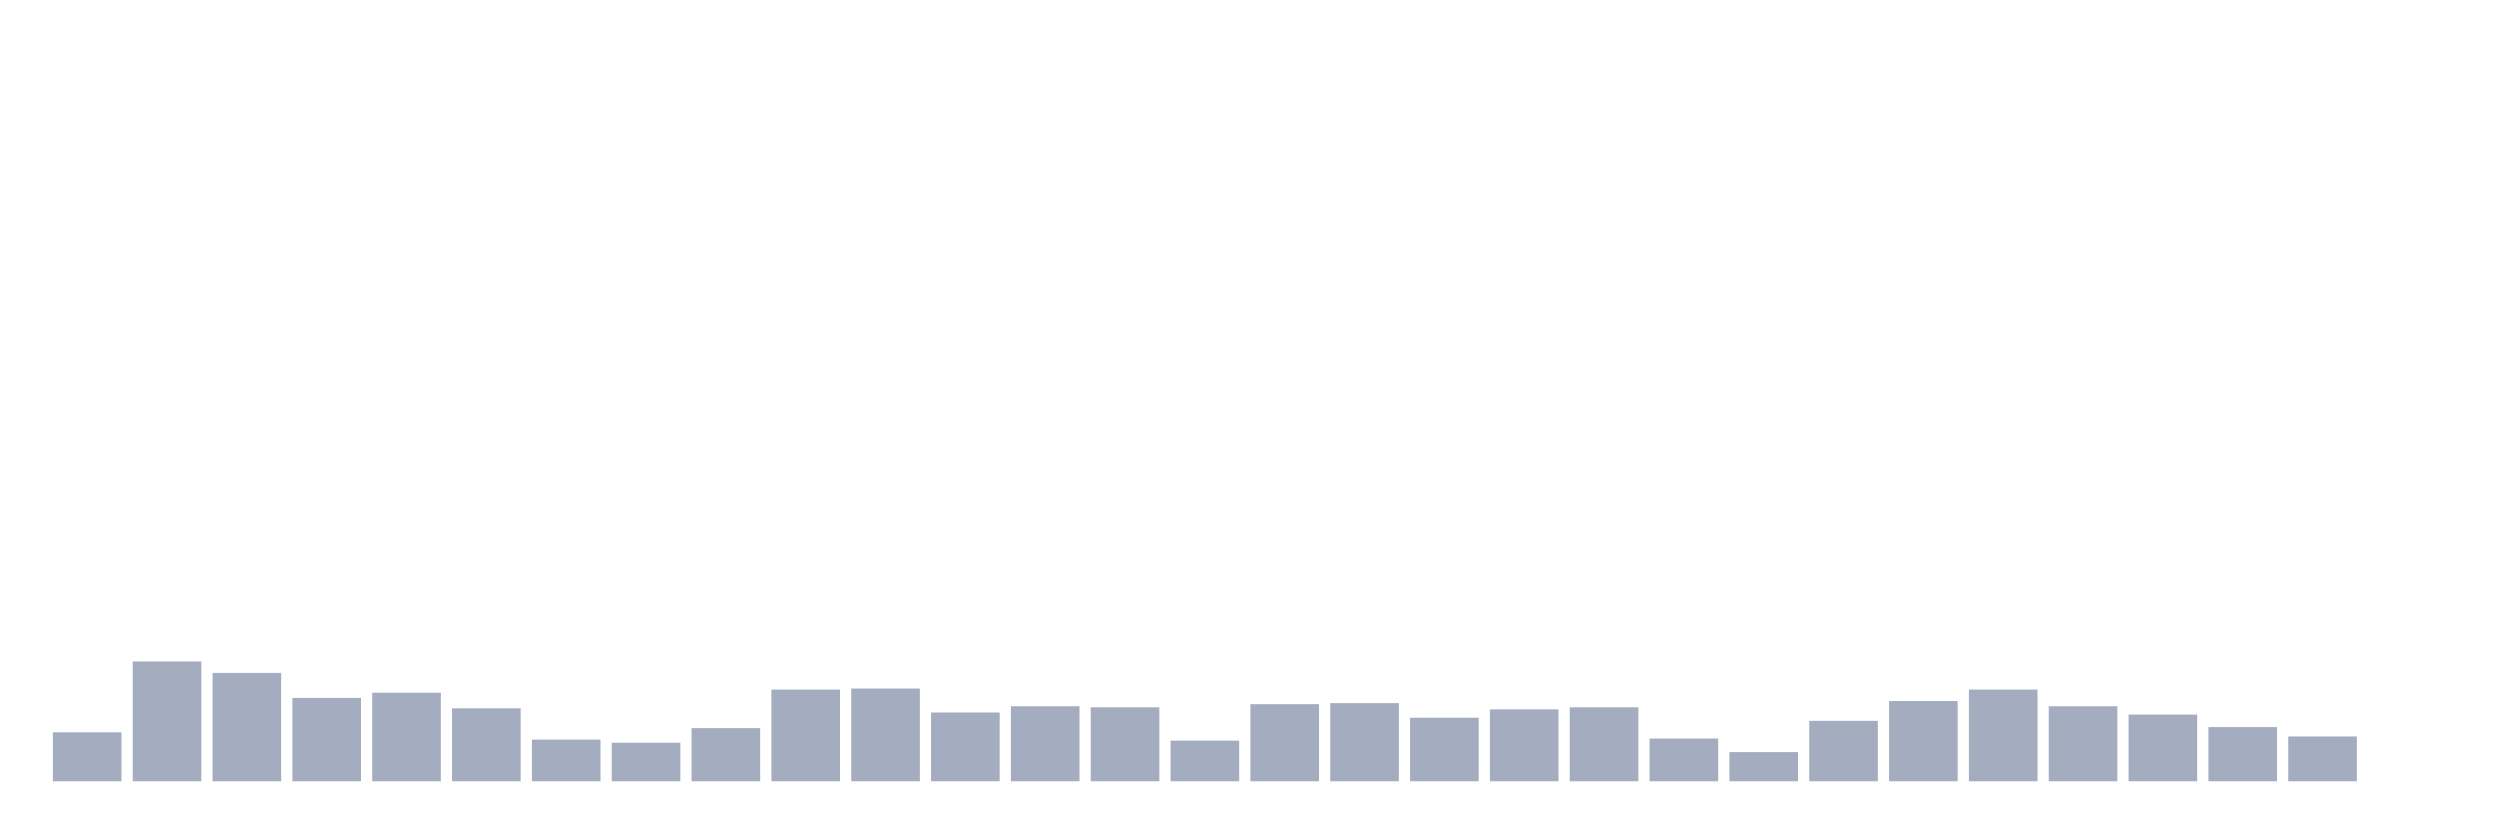
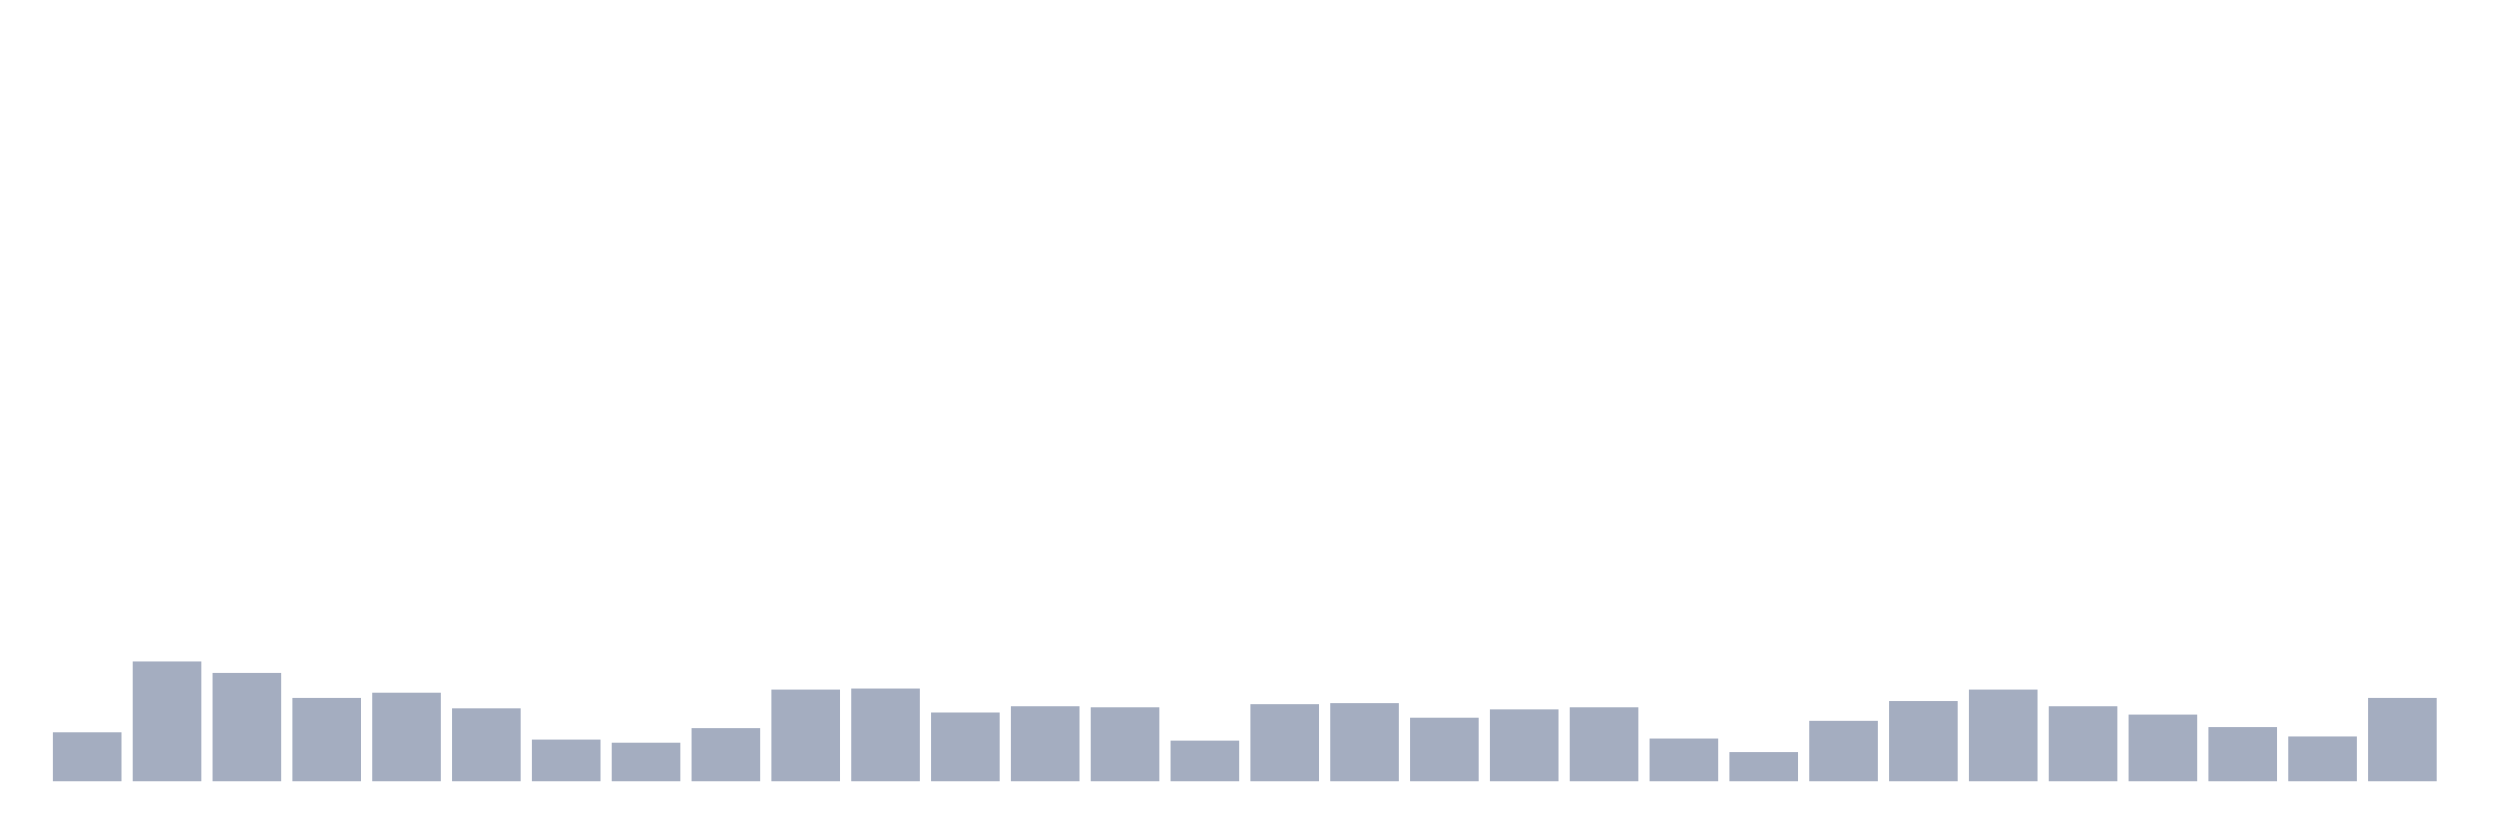
<svg xmlns="http://www.w3.org/2000/svg" viewBox="0 0 480 160">
  <g transform="translate(10,10)">
    <rect class="bar" x="0.153" width="13.175" y="130.6" height="9.4" fill="rgb(164,173,192)" />
    <rect class="bar" x="15.482" width="13.175" y="117" height="23" fill="rgb(164,173,192)" />
    <rect class="bar" x="30.81" width="13.175" y="119.2" height="20.8" fill="rgb(164,173,192)" />
    <rect class="bar" x="46.138" width="13.175" y="124" height="16" fill="rgb(164,173,192)" />
    <rect class="bar" x="61.466" width="13.175" y="123" height="17" fill="rgb(164,173,192)" />
    <rect class="bar" x="76.794" width="13.175" y="126" height="14" fill="rgb(164,173,192)" />
    <rect class="bar" x="92.123" width="13.175" y="132" height="8" fill="rgb(164,173,192)" />
    <rect class="bar" x="107.451" width="13.175" y="132.6" height="7.4" fill="rgb(164,173,192)" />
    <rect class="bar" x="122.779" width="13.175" y="129.8" height="10.2" fill="rgb(164,173,192)" />
    <rect class="bar" x="138.107" width="13.175" y="122.4" height="17.6" fill="rgb(164,173,192)" />
    <rect class="bar" x="153.436" width="13.175" y="122.2" height="17.8" fill="rgb(164,173,192)" />
    <rect class="bar" x="168.764" width="13.175" y="126.8" height="13.2" fill="rgb(164,173,192)" />
    <rect class="bar" x="184.092" width="13.175" y="125.6" height="14.4" fill="rgb(164,173,192)" />
    <rect class="bar" x="199.42" width="13.175" y="125.8" height="14.2" fill="rgb(164,173,192)" />
    <rect class="bar" x="214.748" width="13.175" y="132.2" height="7.8" fill="rgb(164,173,192)" />
    <rect class="bar" x="230.077" width="13.175" y="125.2" height="14.8" fill="rgb(164,173,192)" />
    <rect class="bar" x="245.405" width="13.175" y="125" height="15" fill="rgb(164,173,192)" />
    <rect class="bar" x="260.733" width="13.175" y="127.8" height="12.2" fill="rgb(164,173,192)" />
    <rect class="bar" x="276.061" width="13.175" y="126.2" height="13.8" fill="rgb(164,173,192)" />
    <rect class="bar" x="291.39" width="13.175" y="125.8" height="14.2" fill="rgb(164,173,192)" />
    <rect class="bar" x="306.718" width="13.175" y="131.8" height="8.2" fill="rgb(164,173,192)" />
    <rect class="bar" x="322.046" width="13.175" y="134.4" height="5.6" fill="rgb(164,173,192)" />
    <rect class="bar" x="337.374" width="13.175" y="128.4" height="11.6" fill="rgb(164,173,192)" />
    <rect class="bar" x="352.702" width="13.175" y="124.6" height="15.4" fill="rgb(164,173,192)" />
    <rect class="bar" x="368.031" width="13.175" y="122.4" height="17.6" fill="rgb(164,173,192)" />
    <rect class="bar" x="383.359" width="13.175" y="125.6" height="14.4" fill="rgb(164,173,192)" />
    <rect class="bar" x="398.687" width="13.175" y="127.2" height="12.8" fill="rgb(164,173,192)" />
    <rect class="bar" x="414.015" width="13.175" y="129.6" height="10.4" fill="rgb(164,173,192)" />
    <rect class="bar" x="429.344" width="13.175" y="131.4" height="8.6" fill="rgb(164,173,192)" />
-     <rect class="bar" x="444.672" width="13.175" y="140" height="0" fill="rgb(164,173,192)" />
+     <rect class="bar" x="444.672" width="13.175" y="124" height="16" fill="rgb(164,173,192)" />
  </g>
</svg>
